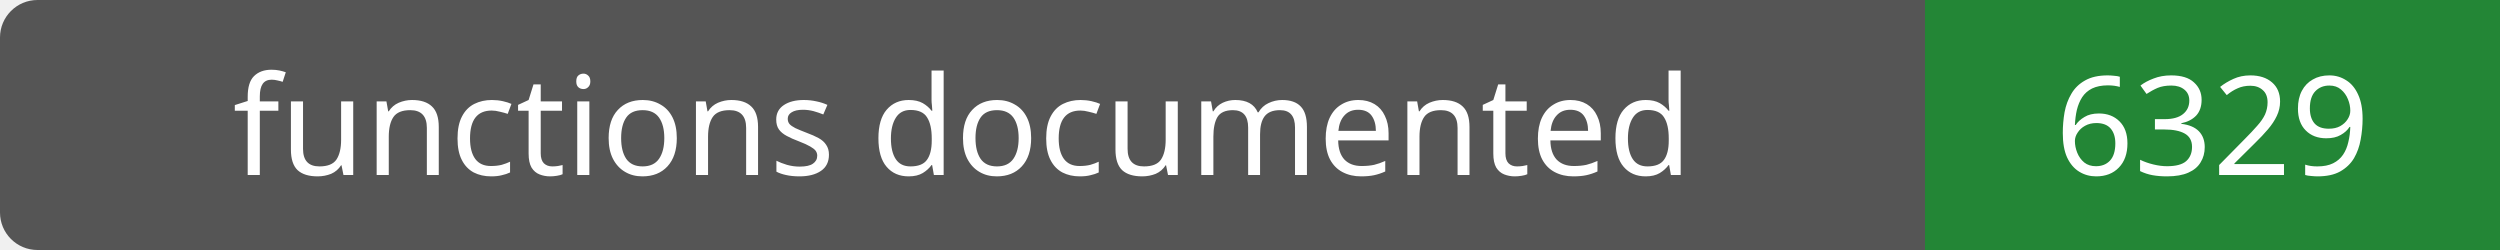
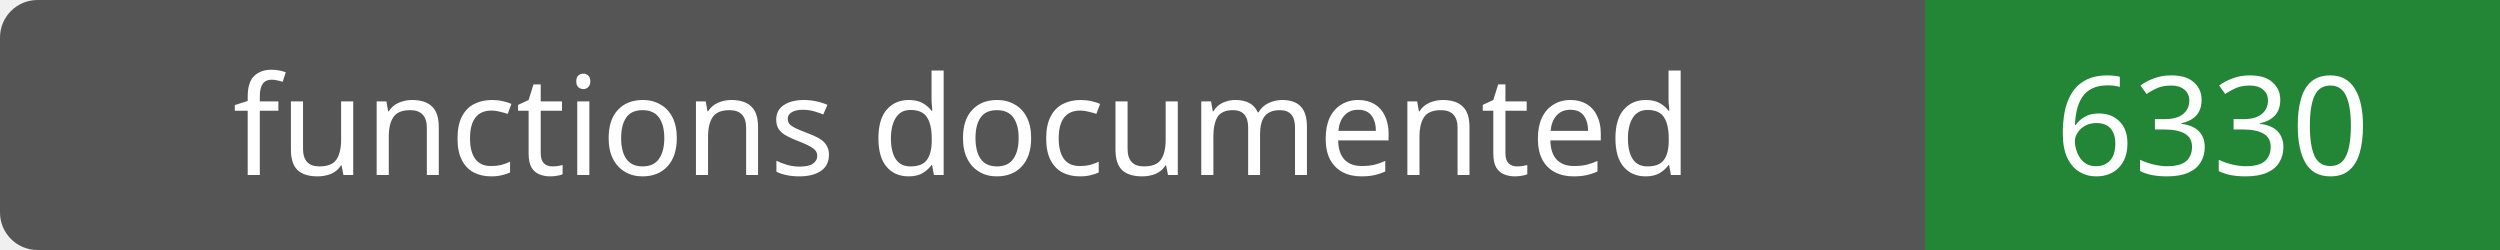
- <svg xmlns="http://www.w3.org/2000/svg" width="200" height="20" role="img" aria-label="functions documented: 6329">
+ <svg xmlns="http://www.w3.org/2000/svg" width="200" height="20" role="img" aria-label="functions documented: 6330">
  <rect width="200" height="20" rx="3" fill="#555" />
  <path fill="#238636" d="M154 0h46v20H154z" />
  <g fill="#fff" text-anchor="middle" font-family="Verdana,sans-serif" font-size="11">
    <text x="77.0" y="14">functions documented</text>
-     <text x="177.0" y="14">6329</text>
+     <text x="177.0" y="14">6330</text>
  </g>
</svg>
